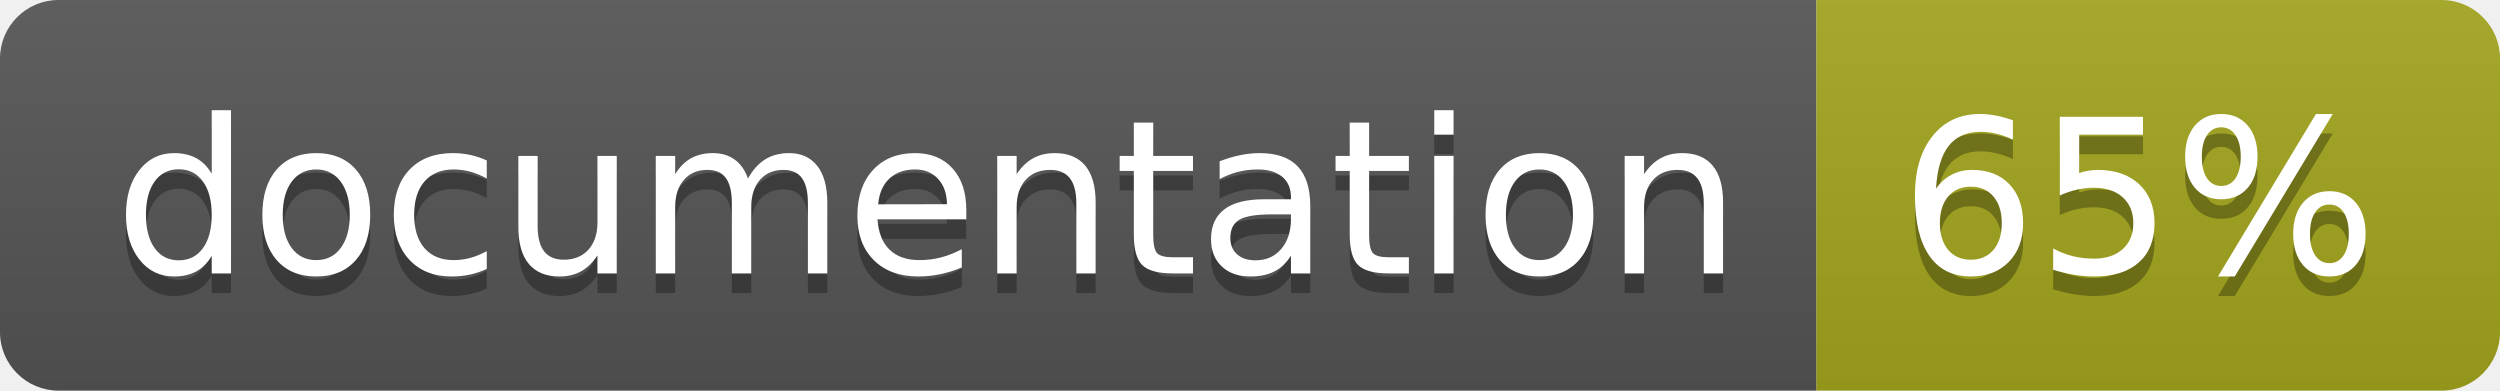
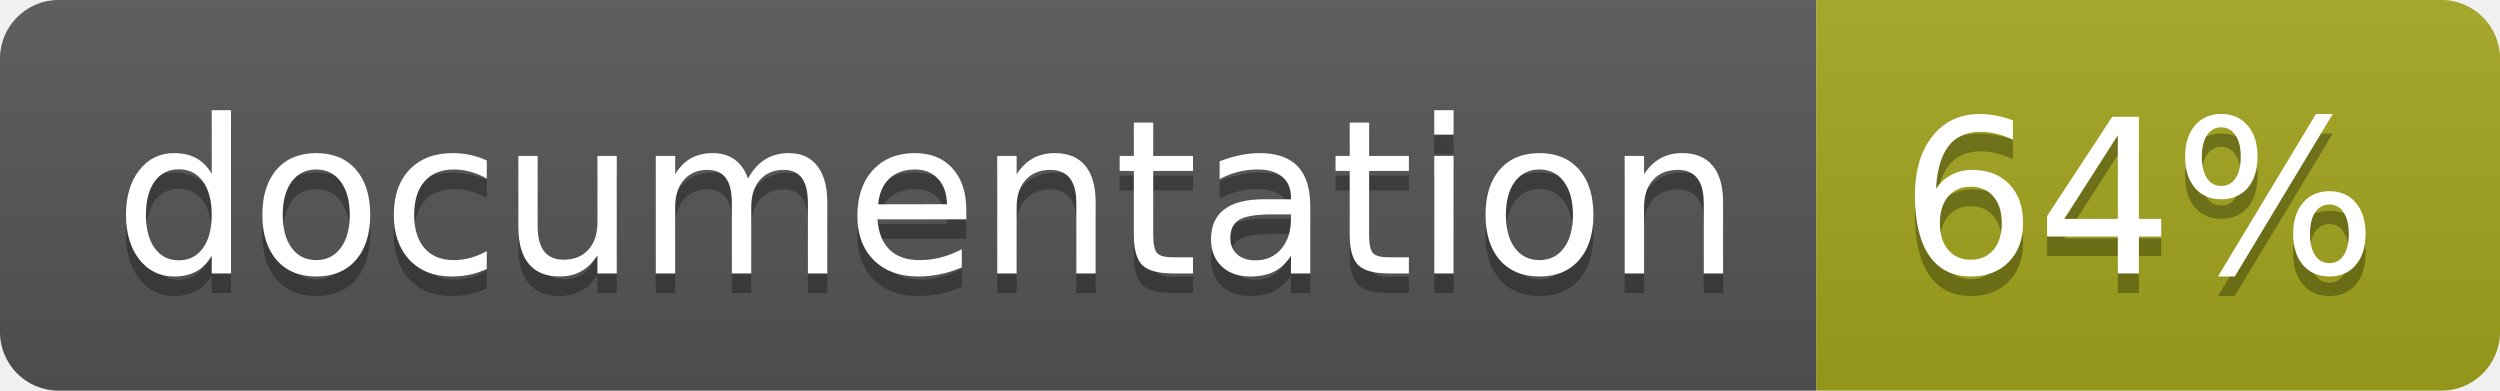
<svg xmlns="http://www.w3.org/2000/svg" width="128" height="20">
  <linearGradient id="b" x2="0" y2="100%">
    <stop offset="0" stop-color="#bbb" stop-opacity=".1" />
    <stop offset="1" stop-opacity=".1" />
  </linearGradient>
  <clipPath id="a">
    <rect width="128" height="20" rx="3" fill="#fff" />
  </clipPath>
  <g clip-path="url(#a)">
    <path fill="#555" d="M0 0h93v20H0z" />
    <path fill="#a4a61d" d="M93 0h35v20H93z" />
    <path fill="url(#b)" d="M0 0h128v20H0z" />
  </g>
  <g fill="#fff" text-anchor="middle" font-family="DejaVu Sans,Verdana,Geneva,sans-serif" font-size="110">
    <text x="475" y="150" fill="#010101" fill-opacity=".3" transform="scale(.1)" textLength="830">
      documentation
    </text>
    <text x="475" y="140" transform="scale(.1)" textLength="830">
      documentation
    </text>
    <text x="1095" y="150" fill="#010101" fill-opacity=".3" transform="scale(.1)" textLength="250">
-       65%
+       64%
    </text>
    <text x="1095" y="140" transform="scale(.1)" textLength="250">
-       65%
+       64%
    </text>
  </g>
</svg>
